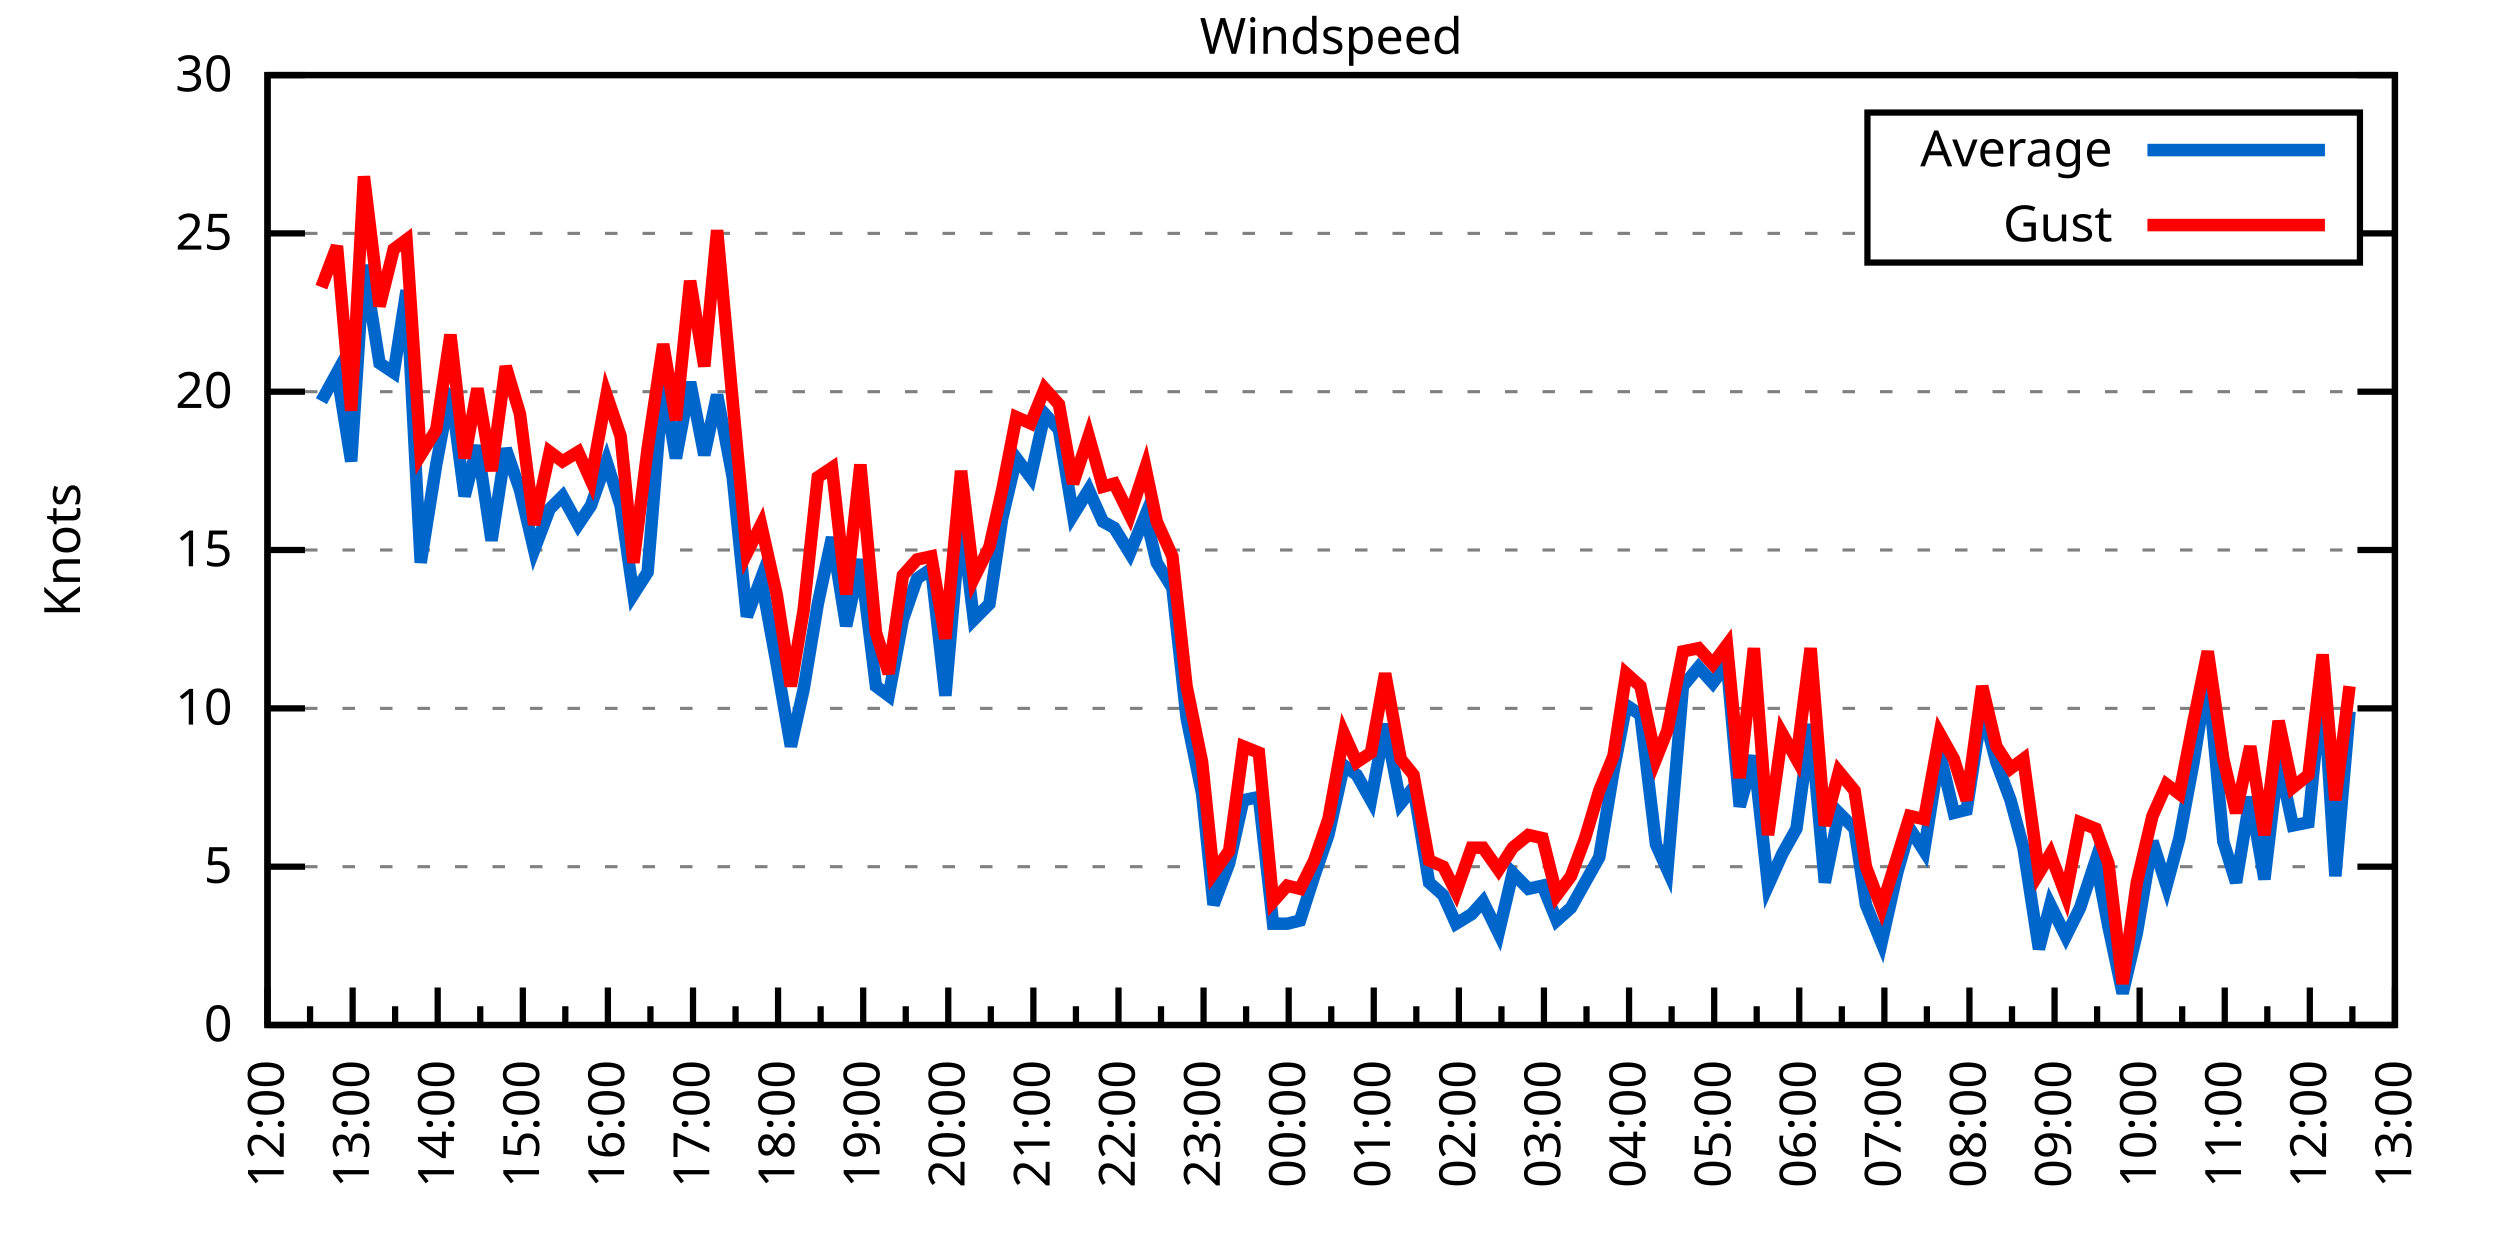
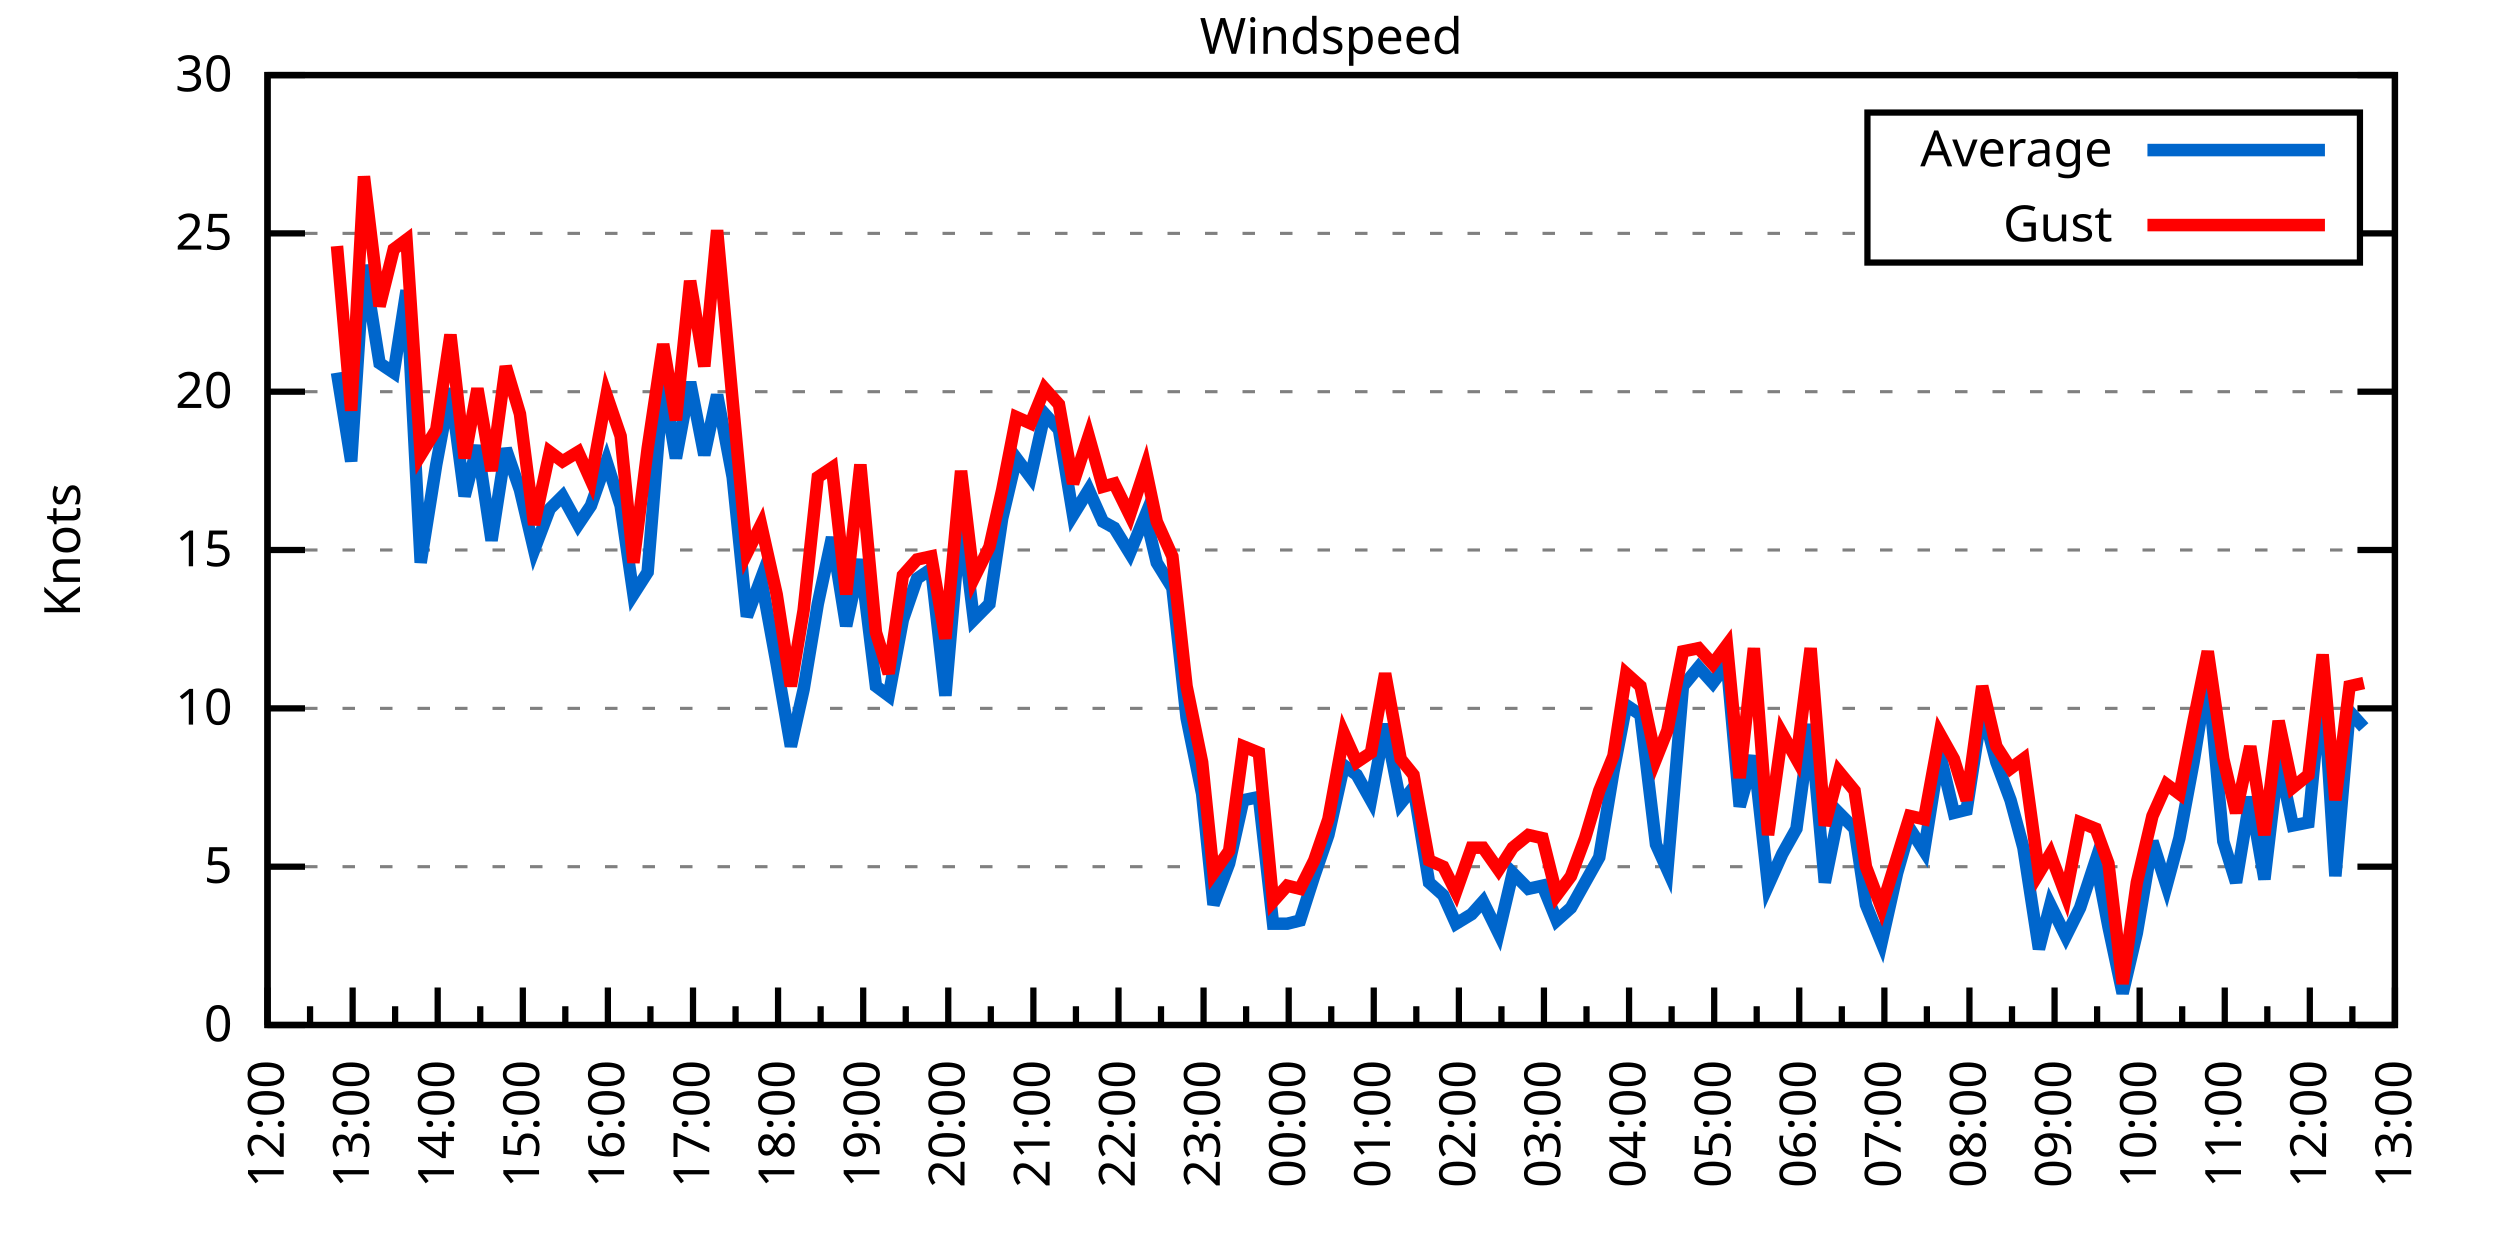
<svg xmlns="http://www.w3.org/2000/svg" xmlns:xlink="http://www.w3.org/1999/xlink" width="400" height="200" viewBox="0 0 400 200">
  <g id="gnuplot_canvas">
    <rect x="0" y="0" width="400" height="200" fill="none" />
    <defs>
      <circle id="gpDot" r="0.5" stroke-width="0.5" stroke="currentColor" />
      <path id="gpPt0" stroke-width="0.333" stroke="currentColor" d="M-1,0 h2 M0,-1 v2" />
      <path id="gpPt1" stroke-width="0.333" stroke="currentColor" d="M-1,-1 L1,1 M1,-1 L-1,1" />
      <path id="gpPt2" stroke-width="0.333" stroke="currentColor" d="M-1,0 L1,0 M0,-1 L0,1 M-1,-1 L1,1 M-1,1 L1,-1" />
      <rect id="gpPt3" stroke-width="0.333" stroke="currentColor" x="-1" y="-1" width="2" height="2" />
      <rect id="gpPt4" stroke-width="0.333" stroke="currentColor" fill="currentColor" x="-1" y="-1" width="2" height="2" />
      <circle id="gpPt5" stroke-width="0.333" stroke="currentColor" cx="0" cy="0" r="1" />
      <use xlink:href="#gpPt5" id="gpPt6" fill="currentColor" stroke="none" />
      <path id="gpPt7" stroke-width="0.333" stroke="currentColor" d="M0,-1.33 L-1.33,0.67 L1.33,0.67 z" />
      <use xlink:href="#gpPt7" id="gpPt8" fill="currentColor" stroke="none" />
      <use xlink:href="#gpPt7" id="gpPt9" stroke="currentColor" transform="rotate(180)" />
      <use xlink:href="#gpPt9" id="gpPt10" fill="currentColor" stroke="none" />
      <use xlink:href="#gpPt3" id="gpPt11" stroke="currentColor" transform="rotate(45)" />
      <use xlink:href="#gpPt11" id="gpPt12" fill="currentColor" stroke="none" />
      <path id="gpPt13" stroke-width="0.333" stroke="currentColor" d="M0,1.330 L1.265,0.411 L0.782,-1.067 L-0.782,-1.076 L-1.265,0.411 z" />
      <use xlink:href="#gpPt13" id="gpPt14" fill="currentColor" stroke="none" />
      <filter id="textbox" filterUnits="objectBoundingBox" x="0" y="0" height="1" width="1">
        <feFlood flood-color="white" flood-opacity="1" result="bgnd" />
        <feComposite in="SourceGraphic" in2="bgnd" operator="atop" />
      </filter>
      <filter id="greybox" filterUnits="objectBoundingBox" x="0" y="0" height="1" width="1">
        <feFlood flood-color="lightgrey" flood-opacity="1" result="grey" />
        <feComposite in="SourceGraphic" in2="grey" operator="atop" />
      </filter>
    </defs>
    <g fill="none" color="white" stroke="currentColor" stroke-width="1.00" stroke-linecap="butt" stroke-linejoin="miter">
</g>
    <g fill="none" color="black" stroke="currentColor" stroke-width="1.00" stroke-linecap="butt" stroke-linejoin="miter">
      <g stroke="none" shape-rendering="crispEdges">
        <polygon fill="rgb(255, 255, 255)" points="42.80,164.00 383.18,164.00 383.18,12.02 42.80,12.02 " />
      </g>
    </g>
    <g fill="none" color="black" stroke="currentColor" stroke-width="1.00" stroke-linecap="butt" stroke-linejoin="miter">
</g>
    <g fill="none" color="black" stroke="black" stroke-width="0.50" stroke-linecap="butt" stroke-linejoin="miter">
</g>
    <g fill="none" color="gray" stroke="currentColor" stroke-width="0.50" stroke-linecap="butt" stroke-linejoin="miter">
      <path stroke="gray" stroke-dasharray="2,4" class="gridline" d="M42.80,164.00 L383.19,164.00  " />
    </g>
    <g fill="none" color="gray" stroke="gray" stroke-width="1.00" stroke-linecap="butt" stroke-linejoin="miter">
</g>
    <g fill="none" color="black" stroke="currentColor" stroke-width="1.00" stroke-linecap="butt" stroke-linejoin="miter">
      <path stroke="black" d="M42.80,164.00 L48.80,164.00 M383.19,164.00 L377.19,164.00  " />
      <g transform="translate(37.20,166.60)" stroke="none" fill="black" font-family="Sans" font-size="8.00" text-anchor="end">
        <text>
          <tspan font-family="Sans"> 0</tspan>
        </text>
      </g>
    </g>
    <g fill="none" color="black" stroke="currentColor" stroke-width="1.00" stroke-linecap="butt" stroke-linejoin="miter">
</g>
    <g fill="none" color="black" stroke="black" stroke-width="0.50" stroke-linecap="butt" stroke-linejoin="miter">
</g>
    <g fill="none" color="gray" stroke="currentColor" stroke-width="0.50" stroke-linecap="butt" stroke-linejoin="miter">
      <path stroke="gray" stroke-dasharray="2,4" class="gridline" d="M42.80,138.67 L383.19,138.67  " />
    </g>
    <g fill="none" color="gray" stroke="gray" stroke-width="1.00" stroke-linecap="butt" stroke-linejoin="miter">
</g>
    <g fill="none" color="black" stroke="currentColor" stroke-width="1.00" stroke-linecap="butt" stroke-linejoin="miter">
      <path stroke="black" d="M42.80,138.67 L48.80,138.67 M383.19,138.67 L377.19,138.67  " />
      <g transform="translate(37.20,141.27)" stroke="none" fill="black" font-family="Sans" font-size="8.00" text-anchor="end">
        <text>
          <tspan font-family="Sans"> 5</tspan>
        </text>
      </g>
    </g>
    <g fill="none" color="black" stroke="currentColor" stroke-width="1.00" stroke-linecap="butt" stroke-linejoin="miter">
</g>
    <g fill="none" color="black" stroke="black" stroke-width="0.50" stroke-linecap="butt" stroke-linejoin="miter">
</g>
    <g fill="none" color="gray" stroke="currentColor" stroke-width="0.50" stroke-linecap="butt" stroke-linejoin="miter">
      <path stroke="gray" stroke-dasharray="2,4" class="gridline" d="M42.80,113.34 L383.19,113.34  " />
    </g>
    <g fill="none" color="gray" stroke="gray" stroke-width="1.00" stroke-linecap="butt" stroke-linejoin="miter">
</g>
    <g fill="none" color="black" stroke="currentColor" stroke-width="1.00" stroke-linecap="butt" stroke-linejoin="miter">
      <path stroke="black" d="M42.80,113.34 L48.80,113.34 M383.19,113.34 L377.19,113.34  " />
      <g transform="translate(37.20,115.94)" stroke="none" fill="black" font-family="Sans" font-size="8.00" text-anchor="end">
        <text>
          <tspan font-family="Sans"> 10</tspan>
        </text>
      </g>
    </g>
    <g fill="none" color="black" stroke="currentColor" stroke-width="1.00" stroke-linecap="butt" stroke-linejoin="miter">
</g>
    <g fill="none" color="black" stroke="black" stroke-width="0.50" stroke-linecap="butt" stroke-linejoin="miter">
</g>
    <g fill="none" color="gray" stroke="currentColor" stroke-width="0.50" stroke-linecap="butt" stroke-linejoin="miter">
      <path stroke="gray" stroke-dasharray="2,4" class="gridline" d="M42.80,88.00 L383.19,88.00  " />
    </g>
    <g fill="none" color="gray" stroke="gray" stroke-width="1.00" stroke-linecap="butt" stroke-linejoin="miter">
</g>
    <g fill="none" color="black" stroke="currentColor" stroke-width="1.00" stroke-linecap="butt" stroke-linejoin="miter">
      <path stroke="black" d="M42.80,88.00 L48.80,88.00 M383.19,88.00 L377.19,88.00  " />
      <g transform="translate(37.20,90.60)" stroke="none" fill="black" font-family="Sans" font-size="8.00" text-anchor="end">
        <text>
          <tspan font-family="Sans"> 15</tspan>
        </text>
      </g>
    </g>
    <g fill="none" color="black" stroke="currentColor" stroke-width="1.00" stroke-linecap="butt" stroke-linejoin="miter">
</g>
    <g fill="none" color="black" stroke="black" stroke-width="0.50" stroke-linecap="butt" stroke-linejoin="miter">
</g>
    <g fill="none" color="gray" stroke="currentColor" stroke-width="0.50" stroke-linecap="butt" stroke-linejoin="miter">
      <path stroke="gray" stroke-dasharray="2,4" class="gridline" d="M42.80,62.67 L383.19,62.67  " />
    </g>
    <g fill="none" color="gray" stroke="gray" stroke-width="1.00" stroke-linecap="butt" stroke-linejoin="miter">
</g>
    <g fill="none" color="black" stroke="currentColor" stroke-width="1.00" stroke-linecap="butt" stroke-linejoin="miter">
      <path stroke="black" d="M42.80,62.67 L48.80,62.67 M383.19,62.67 L377.19,62.67  " />
      <g transform="translate(37.20,65.27)" stroke="none" fill="black" font-family="Sans" font-size="8.00" text-anchor="end">
        <text>
          <tspan font-family="Sans"> 20</tspan>
        </text>
      </g>
    </g>
    <g fill="none" color="black" stroke="currentColor" stroke-width="1.00" stroke-linecap="butt" stroke-linejoin="miter">
</g>
    <g fill="none" color="black" stroke="black" stroke-width="0.50" stroke-linecap="butt" stroke-linejoin="miter">
</g>
    <g fill="none" color="gray" stroke="currentColor" stroke-width="0.50" stroke-linecap="butt" stroke-linejoin="miter">
      <path stroke="gray" stroke-dasharray="2,4" class="gridline" d="M42.80,37.34 L298.79,37.34 M377.59,37.34 L383.19,37.34  " />
    </g>
    <g fill="none" color="gray" stroke="gray" stroke-width="1.00" stroke-linecap="butt" stroke-linejoin="miter">
</g>
    <g fill="none" color="black" stroke="currentColor" stroke-width="1.00" stroke-linecap="butt" stroke-linejoin="miter">
      <path stroke="black" d="M42.80,37.34 L48.80,37.34 M383.19,37.34 L377.19,37.34  " />
      <g transform="translate(37.20,39.94)" stroke="none" fill="black" font-family="Sans" font-size="8.00" text-anchor="end">
        <text>
          <tspan font-family="Sans"> 25</tspan>
        </text>
      </g>
    </g>
    <g fill="none" color="black" stroke="currentColor" stroke-width="1.00" stroke-linecap="butt" stroke-linejoin="miter">
</g>
    <g fill="none" color="black" stroke="black" stroke-width="0.50" stroke-linecap="butt" stroke-linejoin="miter">
</g>
    <g fill="none" color="gray" stroke="currentColor" stroke-width="0.50" stroke-linecap="butt" stroke-linejoin="miter">
      <path stroke="gray" stroke-dasharray="2,4" class="gridline" d="M42.80,12.01 L383.19,12.01  " />
    </g>
    <g fill="none" color="gray" stroke="gray" stroke-width="1.00" stroke-linecap="butt" stroke-linejoin="miter">
</g>
    <g fill="none" color="black" stroke="currentColor" stroke-width="1.00" stroke-linecap="butt" stroke-linejoin="miter">
      <path stroke="black" d="M42.80,12.01 L48.80,12.01 M383.19,12.01 L377.19,12.01  " />
      <g transform="translate(37.20,14.61)" stroke="none" fill="black" font-family="Sans" font-size="8.00" text-anchor="end">
        <text>
          <tspan font-family="Sans"> 30</tspan>
        </text>
      </g>
    </g>
    <g fill="none" color="black" stroke="currentColor" stroke-width="1.00" stroke-linecap="butt" stroke-linejoin="miter">
      <path stroke="black" d="M42.80,164.00 L42.80,158.00  " />
      <g transform="translate(45.40,169.60) rotate(270)" stroke="none" fill="black" font-family="Sans" font-size="8.00" text-anchor="end">
        <text>
          <tspan font-family="Sans">12:00</tspan>
        </text>
      </g>
    </g>
    <g fill="none" color="black" stroke="currentColor" stroke-width="1.00" stroke-linecap="butt" stroke-linejoin="miter">
      <path stroke="black" d="M49.61,164.00 L49.61,161.00 M56.42,164.00 L56.42,158.00  " />
      <g transform="translate(59.02,169.60) rotate(270)" stroke="none" fill="black" font-family="Sans" font-size="8.00" text-anchor="end">
        <text>
          <tspan font-family="Sans">13:00</tspan>
        </text>
      </g>
    </g>
    <g fill="none" color="black" stroke="currentColor" stroke-width="1.00" stroke-linecap="butt" stroke-linejoin="miter">
      <path stroke="black" d="M63.22,164.00 L63.22,161.00 M70.03,164.00 L70.03,158.00  " />
      <g transform="translate(72.63,169.60) rotate(270)" stroke="none" fill="black" font-family="Sans" font-size="8.00" text-anchor="end">
        <text>
          <tspan font-family="Sans">14:00</tspan>
        </text>
      </g>
    </g>
    <g fill="none" color="black" stroke="currentColor" stroke-width="1.00" stroke-linecap="butt" stroke-linejoin="miter">
      <path stroke="black" d="M76.84,164.00 L76.84,161.00 M83.65,164.00 L83.65,158.00  " />
      <g transform="translate(86.25,169.60) rotate(270)" stroke="none" fill="black" font-family="Sans" font-size="8.00" text-anchor="end">
        <text>
          <tspan font-family="Sans">15:00</tspan>
        </text>
      </g>
    </g>
    <g fill="none" color="black" stroke="currentColor" stroke-width="1.00" stroke-linecap="butt" stroke-linejoin="miter">
      <path stroke="black" d="M90.45,164.00 L90.45,161.00 M97.26,164.00 L97.26,158.00  " />
      <g transform="translate(99.86,169.60) rotate(270)" stroke="none" fill="black" font-family="Sans" font-size="8.00" text-anchor="end">
        <text>
          <tspan font-family="Sans">16:00</tspan>
        </text>
      </g>
    </g>
    <g fill="none" color="black" stroke="currentColor" stroke-width="1.00" stroke-linecap="butt" stroke-linejoin="miter">
      <path stroke="black" d="M104.07,164.00 L104.07,161.00 M110.88,164.00 L110.88,158.00  " />
      <g transform="translate(113.48,169.60) rotate(270)" stroke="none" fill="black" font-family="Sans" font-size="8.00" text-anchor="end">
        <text>
          <tspan font-family="Sans">17:00</tspan>
        </text>
      </g>
    </g>
    <g fill="none" color="black" stroke="currentColor" stroke-width="1.00" stroke-linecap="butt" stroke-linejoin="miter">
      <path stroke="black" d="M117.69,164.00 L117.69,161.00 M124.49,164.00 L124.49,158.00  " />
      <g transform="translate(127.09,169.60) rotate(270)" stroke="none" fill="black" font-family="Sans" font-size="8.00" text-anchor="end">
        <text>
          <tspan font-family="Sans">18:00</tspan>
        </text>
      </g>
    </g>
    <g fill="none" color="black" stroke="currentColor" stroke-width="1.00" stroke-linecap="butt" stroke-linejoin="miter">
      <path stroke="black" d="M131.30,164.00 L131.30,161.00 M138.11,164.00 L138.11,158.00  " />
      <g transform="translate(140.71,169.60) rotate(270)" stroke="none" fill="black" font-family="Sans" font-size="8.00" text-anchor="end">
        <text>
          <tspan font-family="Sans">19:00</tspan>
        </text>
      </g>
    </g>
    <g fill="none" color="black" stroke="currentColor" stroke-width="1.00" stroke-linecap="butt" stroke-linejoin="miter">
      <path stroke="black" d="M144.92,164.00 L144.92,161.00 M151.72,164.00 L151.72,158.00  " />
      <g transform="translate(154.32,169.60) rotate(270)" stroke="none" fill="black" font-family="Sans" font-size="8.00" text-anchor="end">
        <text>
          <tspan font-family="Sans">20:00</tspan>
        </text>
      </g>
    </g>
    <g fill="none" color="black" stroke="currentColor" stroke-width="1.00" stroke-linecap="butt" stroke-linejoin="miter">
      <path stroke="black" d="M158.53,164.00 L158.53,161.00 M165.34,164.00 L165.34,158.00  " />
      <g transform="translate(167.94,169.60) rotate(270)" stroke="none" fill="black" font-family="Sans" font-size="8.00" text-anchor="end">
        <text>
          <tspan font-family="Sans">21:00</tspan>
        </text>
      </g>
    </g>
    <g fill="none" color="black" stroke="currentColor" stroke-width="1.00" stroke-linecap="butt" stroke-linejoin="miter">
      <path stroke="black" d="M172.15,164.00 L172.15,161.00 M178.96,164.00 L178.96,158.00  " />
      <g transform="translate(181.56,169.60) rotate(270)" stroke="none" fill="black" font-family="Sans" font-size="8.00" text-anchor="end">
        <text>
          <tspan font-family="Sans">22:00</tspan>
        </text>
      </g>
    </g>
    <g fill="none" color="black" stroke="currentColor" stroke-width="1.00" stroke-linecap="butt" stroke-linejoin="miter">
      <path stroke="black" d="M185.76,164.00 L185.76,161.00 M192.57,164.00 L192.57,158.00  " />
      <g transform="translate(195.17,169.60) rotate(270)" stroke="none" fill="black" font-family="Sans" font-size="8.00" text-anchor="end">
        <text>
          <tspan font-family="Sans">23:00</tspan>
        </text>
      </g>
    </g>
    <g fill="none" color="black" stroke="currentColor" stroke-width="1.00" stroke-linecap="butt" stroke-linejoin="miter">
      <path stroke="black" d="M199.38,164.00 L199.38,161.00 M206.19,164.00 L206.19,158.00  " />
      <g transform="translate(208.79,169.60) rotate(270)" stroke="none" fill="black" font-family="Sans" font-size="8.00" text-anchor="end">
        <text>
          <tspan font-family="Sans">00:00</tspan>
        </text>
      </g>
    </g>
    <g fill="none" color="black" stroke="currentColor" stroke-width="1.00" stroke-linecap="butt" stroke-linejoin="miter">
      <path stroke="black" d="M213.00,164.00 L213.00,161.00 M219.80,164.00 L219.80,158.00  " />
      <g transform="translate(222.40,169.60) rotate(270)" stroke="none" fill="black" font-family="Sans" font-size="8.00" text-anchor="end">
        <text>
          <tspan font-family="Sans">01:00</tspan>
        </text>
      </g>
    </g>
    <g fill="none" color="black" stroke="currentColor" stroke-width="1.00" stroke-linecap="butt" stroke-linejoin="miter">
      <path stroke="black" d="M226.61,164.00 L226.61,161.00 M233.42,164.00 L233.42,158.00  " />
      <g transform="translate(236.02,169.60) rotate(270)" stroke="none" fill="black" font-family="Sans" font-size="8.00" text-anchor="end">
        <text>
          <tspan font-family="Sans">02:00</tspan>
        </text>
      </g>
    </g>
    <g fill="none" color="black" stroke="currentColor" stroke-width="1.00" stroke-linecap="butt" stroke-linejoin="miter">
      <path stroke="black" d="M240.23,164.00 L240.23,161.00 M247.03,164.00 L247.03,158.00  " />
      <g transform="translate(249.63,169.60) rotate(270)" stroke="none" fill="black" font-family="Sans" font-size="8.00" text-anchor="end">
        <text>
          <tspan font-family="Sans">03:00</tspan>
        </text>
      </g>
    </g>
    <g fill="none" color="black" stroke="currentColor" stroke-width="1.00" stroke-linecap="butt" stroke-linejoin="miter">
      <path stroke="black" d="M253.84,164.00 L253.84,161.00 M260.65,164.00 L260.65,158.00  " />
      <g transform="translate(263.25,169.60) rotate(270)" stroke="none" fill="black" font-family="Sans" font-size="8.00" text-anchor="end">
        <text>
          <tspan font-family="Sans">04:00</tspan>
        </text>
      </g>
    </g>
    <g fill="none" color="black" stroke="currentColor" stroke-width="1.00" stroke-linecap="butt" stroke-linejoin="miter">
      <path stroke="black" d="M267.46,164.00 L267.46,161.00 M274.27,164.00 L274.27,158.00  " />
      <g transform="translate(276.87,169.60) rotate(270)" stroke="none" fill="black" font-family="Sans" font-size="8.00" text-anchor="end">
        <text>
          <tspan font-family="Sans">05:00</tspan>
        </text>
      </g>
    </g>
    <g fill="none" color="black" stroke="currentColor" stroke-width="1.00" stroke-linecap="butt" stroke-linejoin="miter">
      <path stroke="black" d="M281.07,164.00 L281.07,161.00 M287.88,164.00 L287.88,158.00  " />
      <g transform="translate(290.48,169.60) rotate(270)" stroke="none" fill="black" font-family="Sans" font-size="8.00" text-anchor="end">
        <text>
          <tspan font-family="Sans">06:00</tspan>
        </text>
      </g>
    </g>
    <g fill="none" color="black" stroke="currentColor" stroke-width="1.00" stroke-linecap="butt" stroke-linejoin="miter">
      <path stroke="black" d="M294.69,164.00 L294.69,161.00 M301.50,164.00 L301.50,158.00  " />
      <g transform="translate(304.10,169.60) rotate(270)" stroke="none" fill="black" font-family="Sans" font-size="8.00" text-anchor="end">
        <text>
          <tspan font-family="Sans">07:00</tspan>
        </text>
      </g>
    </g>
    <g fill="none" color="black" stroke="currentColor" stroke-width="1.00" stroke-linecap="butt" stroke-linejoin="miter">
      <path stroke="black" d="M308.30,164.00 L308.30,161.00 M315.11,164.00 L315.11,158.00  " />
      <g transform="translate(317.71,169.60) rotate(270)" stroke="none" fill="black" font-family="Sans" font-size="8.00" text-anchor="end">
        <text>
          <tspan font-family="Sans">08:00</tspan>
        </text>
      </g>
    </g>
    <g fill="none" color="black" stroke="currentColor" stroke-width="1.00" stroke-linecap="butt" stroke-linejoin="miter">
      <path stroke="black" d="M321.92,164.00 L321.92,161.00 M328.73,164.00 L328.73,158.00  " />
      <g transform="translate(331.33,169.60) rotate(270)" stroke="none" fill="black" font-family="Sans" font-size="8.00" text-anchor="end">
        <text>
          <tspan font-family="Sans">09:00</tspan>
        </text>
      </g>
    </g>
    <g fill="none" color="black" stroke="currentColor" stroke-width="1.00" stroke-linecap="butt" stroke-linejoin="miter">
      <path stroke="black" d="M335.54,164.00 L335.54,161.00 M342.34,164.00 L342.34,158.00  " />
      <g transform="translate(344.94,169.60) rotate(270)" stroke="none" fill="black" font-family="Sans" font-size="8.00" text-anchor="end">
        <text>
          <tspan font-family="Sans">10:00</tspan>
        </text>
      </g>
    </g>
    <g fill="none" color="black" stroke="currentColor" stroke-width="1.00" stroke-linecap="butt" stroke-linejoin="miter">
      <path stroke="black" d="M349.15,164.00 L349.15,161.00 M355.96,164.00 L355.96,158.00  " />
      <g transform="translate(358.56,169.60) rotate(270)" stroke="none" fill="black" font-family="Sans" font-size="8.00" text-anchor="end">
        <text>
          <tspan font-family="Sans">11:00</tspan>
        </text>
      </g>
    </g>
    <g fill="none" color="black" stroke="currentColor" stroke-width="1.00" stroke-linecap="butt" stroke-linejoin="miter">
      <path stroke="black" d="M362.77,164.00 L362.77,161.00 M369.57,164.00 L369.57,158.00  " />
      <g transform="translate(372.17,169.60) rotate(270)" stroke="none" fill="black" font-family="Sans" font-size="8.00" text-anchor="end">
        <text>
          <tspan font-family="Sans">12:00</tspan>
        </text>
      </g>
    </g>
    <g fill="none" color="black" stroke="currentColor" stroke-width="1.00" stroke-linecap="butt" stroke-linejoin="miter">
      <path stroke="black" d="M376.38,164.00 L376.38,161.00 M383.19,164.00 L383.19,158.00  " />
      <g transform="translate(385.79,169.60) rotate(270)" stroke="none" fill="black" font-family="Sans" font-size="8.00" text-anchor="end">
        <text>
          <tspan font-family="Sans">13:00</tspan>
        </text>
      </g>
    </g>
    <g fill="none" color="black" stroke="currentColor" stroke-width="1.00" stroke-linecap="butt" stroke-linejoin="miter">
</g>
    <g fill="none" color="black" stroke="currentColor" stroke-width="1.00" stroke-linecap="butt" stroke-linejoin="miter">
      <path stroke="black" d="M42.80,12.01 L42.80,164.00 L383.19,164.00 L383.19,12.01 L42.80,12.01 Z  " />
    </g>
    <g fill="none" color="black" stroke="currentColor" stroke-width="1.00" stroke-linecap="butt" stroke-linejoin="miter">
      <g transform="translate(12.80,88.01) rotate(270)" stroke="none" fill="black" font-family="Sans" font-size="8.00" text-anchor="middle">
        <text>
          <tspan font-family="Sans">Knots</tspan>
        </text>
      </g>
    </g>
    <g fill="none" color="black" stroke="currentColor" stroke-width="1.00" stroke-linecap="butt" stroke-linejoin="miter">
</g>
    <g fill="none" color="black" stroke="currentColor" stroke-width="1.00" stroke-linecap="butt" stroke-linejoin="miter">
      <path stroke="black" d="M298.79,42.01 L298.79,18.01 L377.59,18.01 L377.59,42.01 L298.79,42.01 Z  " />
    </g>
    <g id="Windspeed_plot_1">
      <g fill="none" color="white" stroke="black" stroke-width="2.00" stroke-linecap="butt" stroke-linejoin="miter">
</g>
      <g fill="none" color="black" stroke="currentColor" stroke-width="2.00" stroke-linecap="butt" stroke-linejoin="miter">
        <g transform="translate(337.99,26.61)" stroke="none" fill="black" font-family="Sans" font-size="8.00" text-anchor="end">
          <text>
            <tspan font-family="Sans">Average</tspan>
          </text>
        </g>
      </g>
      <g fill="none" color="black" stroke="currentColor" stroke-width="2.00" stroke-linecap="butt" stroke-linejoin="miter">
-         <path stroke="rgb(  0, 102, 204)" d="M343.59,24.01 L371.99,24.01 M51.42,64.19 L53.92,59.63 L56.19,73.82 L58.23,42.41 L60.73,58.11 L63.00,59.63   L65.04,46.46 L67.31,90.03 L69.80,74.33 L72.07,62.17 L74.34,79.39 L76.39,71.29 L78.65,86.49 L80.92,71.79   L83.19,78.38 L85.46,88.00 L87.96,81.42 L90.00,79.39 L92.50,83.95 L94.54,80.91 L97.04,73.82 L99.30,80.91   L101.35,95.10 L103.62,91.55 L106.11,61.15 L108.15,73.31 L110.42,61.15 L112.69,72.81 L114.74,63.18 L117.23,76.35   L119.50,98.64 L121.77,92.56 L124.27,106.24 L126.54,119.42 L128.58,110.30 L130.85,96.62 L133.12,85.98 L135.39,100.16   L137.66,89.52 L140.15,109.79 L142.19,111.31 L144.46,99.15 L146.73,92.56 L149.00,91.04 L151.27,111.31 L153.77,82.43   L155.81,99.15 L158.31,96.62 L160.35,82.94 L162.62,73.31 L164.89,76.35 L167.16,66.22 L169.43,68.75 L171.69,82.43   L174.19,78.38 L176.46,83.45 L178.28,84.46 L180.77,88.51 L183.27,82.43 L185.08,90.03 L187.58,94.08 L189.85,114.86   L192.34,127.02 L194.16,144.75 L196.66,138.16 L198.93,128.03 L201.42,127.52 L203.69,147.79 L205.96,147.79 L208.00,147.28   L210.27,140.19 L212.54,133.60 L215.04,122.46 L217.08,123.98 L219.35,128.03 L221.62,115.87 L224.11,128.54 L226.16,126.00   L228.65,141.20 L230.92,143.23 L232.96,147.79 L235.46,146.27 L237.28,144.24 L239.77,149.31 L242.04,139.68 L244.54,142.21   L246.81,141.71 L249.08,147.28 L251.35,145.25 L253.61,141.20 L255.88,137.15 L258.15,123.47 L260.20,112.83 L262.47,114.35   L264.96,135.12 L266.78,139.17 L269.27,109.79 L271.77,106.75 L274.04,109.28 L276.31,106.24 L278.35,129.04 L280.62,120.94   L282.89,141.71 L285.16,136.64 L287.43,132.59 L289.70,115.87 L291.97,141.20 L294.23,130.06 L296.73,132.59 L298.55,144.75   L301.04,150.83 L303.54,139.68 L305.58,132.59 L307.85,136.14 L310.35,120.43 L312.62,130.06 L314.66,129.55 L317.15,113.34   L319.42,121.95 L321.69,128.03 L323.74,135.63 L326.23,151.84 L328.05,144.75 L330.54,149.81 L332.81,145.25 L335.31,137.66   L337.35,148.29 L339.62,158.93 L341.89,149.31 L344.39,134.62 L346.65,141.71 L348.70,134.11 L350.97,121.95 L353.24,107.76   L355.73,134.62 L357.77,141.20 L360.04,127.52 L362.31,140.69 L364.58,121.44 L366.85,132.08 L369.35,131.58 L371.62,108.27   L373.66,140.19 L375.93,113.84  " />
+         <path stroke="rgb(  0, 102, 204)" d="M343.59,24.01 L371.99,24.01 M53.92,59.63 L56.19,73.82 L58.23,42.41 L60.73,58.11 L63.00,59.63 L65.04,46.46   L67.31,90.03 L69.80,74.33 L72.07,62.17 L74.34,79.39 L76.39,71.29 L78.65,86.49 L80.92,71.79 L83.19,78.38   L85.46,88.00 L87.96,81.42 L90.00,79.39 L92.50,83.95 L94.54,80.91 L97.04,73.82 L99.30,80.91 L101.35,95.10   L103.62,91.55 L106.11,61.15 L108.15,73.31 L110.42,61.15 L112.69,72.81 L114.74,63.18 L117.23,76.35 L119.50,98.64   L121.77,92.56 L124.27,106.24 L126.54,119.42 L128.58,110.30 L130.85,96.62 L133.12,85.98 L135.39,100.16 L137.66,89.52   L140.15,109.79 L142.19,111.31 L144.46,99.15 L146.73,92.56 L149.00,91.04 L151.27,111.31 L153.77,82.43 L155.81,99.15   L158.31,96.62 L160.35,82.94 L162.62,73.31 L164.89,76.35 L167.16,66.22 L169.43,68.75 L171.69,82.43 L174.19,78.38   L176.46,83.45 L178.28,84.46 L180.77,88.51 L183.27,82.43 L185.08,90.03 L187.58,94.08 L189.85,114.86 L192.34,127.02   L194.16,144.75 L196.66,138.16 L198.93,128.03 L201.42,127.52 L203.69,147.79 L205.96,147.79 L208.00,147.28 L210.27,140.19   L212.54,133.60 L215.04,122.46 L217.08,123.98 L219.35,128.03 L221.62,115.87 L224.11,128.54 L226.16,126.00 L228.65,141.20   L230.92,143.23 L232.96,147.79 L235.46,146.27 L237.28,144.24 L239.77,149.31 L242.04,139.68 L244.54,142.21 L246.81,141.71   L249.08,147.28 L251.35,145.25 L253.61,141.20 L255.88,137.15 L258.15,123.47 L260.20,112.83 L262.47,114.35 L264.96,135.12   L266.78,139.17 L269.27,109.79 L271.77,106.75 L274.04,109.28 L276.31,106.24 L278.35,129.04 L280.62,120.94 L282.89,141.71   L285.16,136.64 L287.43,132.59 L289.70,115.87 L291.97,141.20 L294.23,130.06 L296.73,132.59 L298.55,144.75 L301.04,150.83   L303.54,139.68 L305.58,132.59 L307.85,136.14 L310.35,120.43 L312.62,130.06 L314.66,129.55 L317.15,113.34 L319.42,121.95   L321.69,128.03 L323.74,135.63 L326.23,151.84 L328.05,144.75 L330.54,149.81 L332.81,145.25 L335.31,137.66 L337.35,148.29   L339.62,158.93 L341.89,149.31 L344.39,134.62 L346.65,141.71 L348.70,134.11 L350.97,121.95 L353.24,107.76 L355.73,134.62   L357.77,141.20 L360.04,127.52 L362.31,140.69 L364.58,121.44 L366.85,132.08 L369.35,131.58 L371.62,108.27 L373.66,140.19   L375.93,113.84 L378.20,116.38  " />
      </g>
    </g>
    <g id="Windspeed_plot_2">
      <g fill="none" color="black" stroke="currentColor" stroke-width="2.00" stroke-linecap="butt" stroke-linejoin="miter">
        <g transform="translate(337.99,38.61)" stroke="none" fill="black" font-family="Sans" font-size="8.00" text-anchor="end">
          <text>
            <tspan font-family="Sans">Gust</tspan>
          </text>
        </g>
      </g>
      <g fill="none" color="black" stroke="currentColor" stroke-width="2.00" stroke-linecap="butt" stroke-linejoin="miter">
-         <path stroke="rgb(255,   0,   0)" d="M343.59,36.01 L371.99,36.01 M51.42,45.95 L53.92,39.37 L56.19,65.71 L58.23,28.22 L60.73,48.99 L63.00,39.87   L65.04,38.35 L67.31,72.81 L69.80,68.75 L72.07,53.55 L74.34,73.31 L76.39,62.17 L78.65,75.34 L80.92,58.62   L83.19,66.22 L85.46,83.95 L87.96,72.30 L90.00,73.82 L92.50,72.30 L94.54,76.86 L97.04,63.18 L99.30,69.77   L101.35,90.03 L103.62,71.79 L106.11,55.07 L108.15,67.23 L110.42,44.94 L112.69,58.62 L114.74,36.84 L117.23,64.19   L119.50,88.51 L121.77,83.95 L124.27,95.10 L126.54,109.79 L128.58,97.63 L130.85,76.35 L133.12,74.83 L135.39,95.10   L137.66,74.33 L140.15,101.18 L142.19,107.76 L144.46,92.06 L146.73,89.52 L149.00,89.02 L151.27,102.19 L153.77,75.34   L155.81,92.56 L158.31,87.50 L160.35,78.38 L162.62,66.73 L164.89,67.74 L167.16,62.17 L169.43,64.70 L171.69,77.37   L174.19,69.77 L176.46,77.87 L178.28,77.37 L180.77,82.43 L183.27,74.83 L185.08,83.45 L187.58,89.02 L189.85,109.79   L192.34,121.95 L194.16,139.68 L196.66,136.14 L198.93,119.42 L201.42,120.43 L203.69,144.24 L205.96,141.71 L208.00,142.21   L210.27,137.66 L212.54,131.07 L215.04,117.39 L217.08,121.95 L219.35,120.43 L221.62,107.76 L224.11,121.44 L226.16,123.98   L228.65,137.66 L230.92,138.67 L232.96,142.72 L235.46,135.63 L237.28,135.63 L239.77,139.17 L242.04,135.63 L244.54,133.60   L246.81,134.11 L249.08,143.23 L251.35,140.19 L253.61,134.11 L255.88,126.51 L258.15,120.94 L260.20,107.76 L262.47,109.79   L264.96,121.44 L266.78,116.88 L269.27,104.22 L271.77,103.71 L274.04,106.24 L276.31,103.20 L278.35,124.48 L280.62,103.71   L282.89,133.60 L285.16,117.39 L287.43,121.44 L289.70,103.71 L291.97,132.08 L294.23,123.47 L296.73,126.51 L298.55,138.67   L301.04,145.25 L303.54,137.15 L305.58,130.56 L307.85,131.07 L310.35,117.39 L312.62,121.44 L314.66,128.03 L317.15,109.79   L319.42,119.42 L321.69,122.96 L323.74,121.44 L326.23,139.68 L328.05,136.64 L330.54,143.23 L332.81,131.58 L335.31,132.59   L337.35,138.16 L339.62,157.41 L341.89,141.20 L344.39,130.56 L346.65,125.50 L348.70,127.02 L350.97,115.36 L353.24,104.22   L355.73,121.44 L357.77,130.06 L360.04,119.42 L362.31,133.60 L364.58,115.36 L366.85,126.00 L369.35,123.98 L371.62,104.72   L373.66,128.03 L375.93,109.79  " />
+         <path stroke="rgb(255,   0,   0)" d="M343.59,36.01 L371.99,36.01 M53.92,39.37 L56.19,65.71 L58.23,28.22 L60.73,48.99 L63.00,39.87 L65.04,38.35   L67.31,72.81 L69.80,68.75 L72.07,53.55 L74.34,73.31 L76.39,62.17 L78.65,75.34 L80.92,58.62 L83.19,66.22   L85.46,83.95 L87.96,72.30 L90.00,73.82 L92.50,72.30 L94.54,76.86 L97.04,63.18 L99.30,69.77 L101.35,90.03   L103.62,71.79 L106.11,55.07 L108.15,67.23 L110.42,44.94 L112.69,58.62 L114.74,36.84 L117.23,64.19 L119.50,88.51   L121.77,83.95 L124.27,95.10 L126.54,109.79 L128.58,97.63 L130.85,76.35 L133.12,74.83 L135.39,95.10 L137.66,74.33   L140.15,101.18 L142.19,107.76 L144.46,92.06 L146.73,89.52 L149.00,89.02 L151.27,102.19 L153.77,75.34 L155.81,92.56   L158.31,87.50 L160.35,78.38 L162.62,66.73 L164.89,67.74 L167.16,62.17 L169.43,64.70 L171.69,77.37 L174.19,69.77   L176.46,77.87 L178.28,77.37 L180.77,82.43 L183.27,74.83 L185.08,83.45 L187.58,89.02 L189.85,109.79 L192.34,121.95   L194.16,139.68 L196.66,136.14 L198.93,119.42 L201.42,120.43 L203.69,144.24 L205.96,141.71 L208.00,142.21 L210.27,137.66   L212.54,131.07 L215.04,117.39 L217.08,121.95 L219.35,120.43 L221.62,107.76 L224.11,121.44 L226.16,123.98 L228.65,137.66   L230.92,138.67 L232.96,142.72 L235.46,135.63 L237.28,135.63 L239.77,139.17 L242.04,135.63 L244.54,133.60 L246.81,134.11   L249.08,143.23 L251.35,140.19 L253.61,134.11 L255.88,126.51 L258.15,120.94 L260.20,107.76 L262.47,109.79 L264.96,121.44   L266.78,116.88 L269.27,104.22 L271.77,103.71 L274.04,106.24 L276.31,103.20 L278.35,124.48 L280.62,103.71 L282.89,133.60   L285.16,117.39 L287.43,121.44 L289.70,103.71 L291.97,132.08 L294.23,123.47 L296.73,126.51 L298.55,138.67 L301.04,145.25   L303.54,137.15 L305.58,130.56 L307.85,131.07 L310.35,117.39 L312.62,121.44 L314.66,128.03 L317.15,109.79 L319.42,119.42   L321.69,122.96 L323.74,121.44 L326.23,139.68 L328.05,136.64 L330.54,143.23 L332.81,131.58 L335.31,132.59 L337.35,138.16   L339.62,157.41 L341.89,141.20 L344.39,130.56 L346.65,125.50 L348.70,127.02 L350.97,115.36 L353.24,104.22 L355.73,121.44   L357.77,130.06 L360.04,119.42 L362.31,133.60 L364.58,115.36 L366.85,126.00 L369.35,123.98 L371.62,104.72 L373.66,128.03   L375.93,109.79 L378.20,109.28  " />
      </g>
    </g>
    <g fill="none" color="black" stroke="currentColor" stroke-width="2.00" stroke-linecap="butt" stroke-linejoin="miter">
</g>
    <g fill="none" color="black" stroke="black" stroke-width="1.00" stroke-linecap="butt" stroke-linejoin="miter">
</g>
    <g fill="none" color="black" stroke="currentColor" stroke-width="1.00" stroke-linecap="butt" stroke-linejoin="miter">
      <path stroke="black" d="M42.80,12.01 L42.80,164.00 L383.19,164.00 L383.19,12.01 L42.80,12.01 Z  " />
    </g>
    <g fill="none" color="black" stroke="currentColor" stroke-width="1.00" stroke-linecap="butt" stroke-linejoin="miter">
      <g transform="translate(212.99,8.61)" stroke="none" fill="black" font-family="Sans" font-size="8.00" text-anchor="middle">
        <text>
          <tspan font-family="Sans">Windspeed</tspan>
        </text>
      </g>
    </g>
    <g fill="none" color="black" stroke="currentColor" stroke-width="1.00" stroke-linecap="butt" stroke-linejoin="miter">
</g>
  </g>
</svg>
